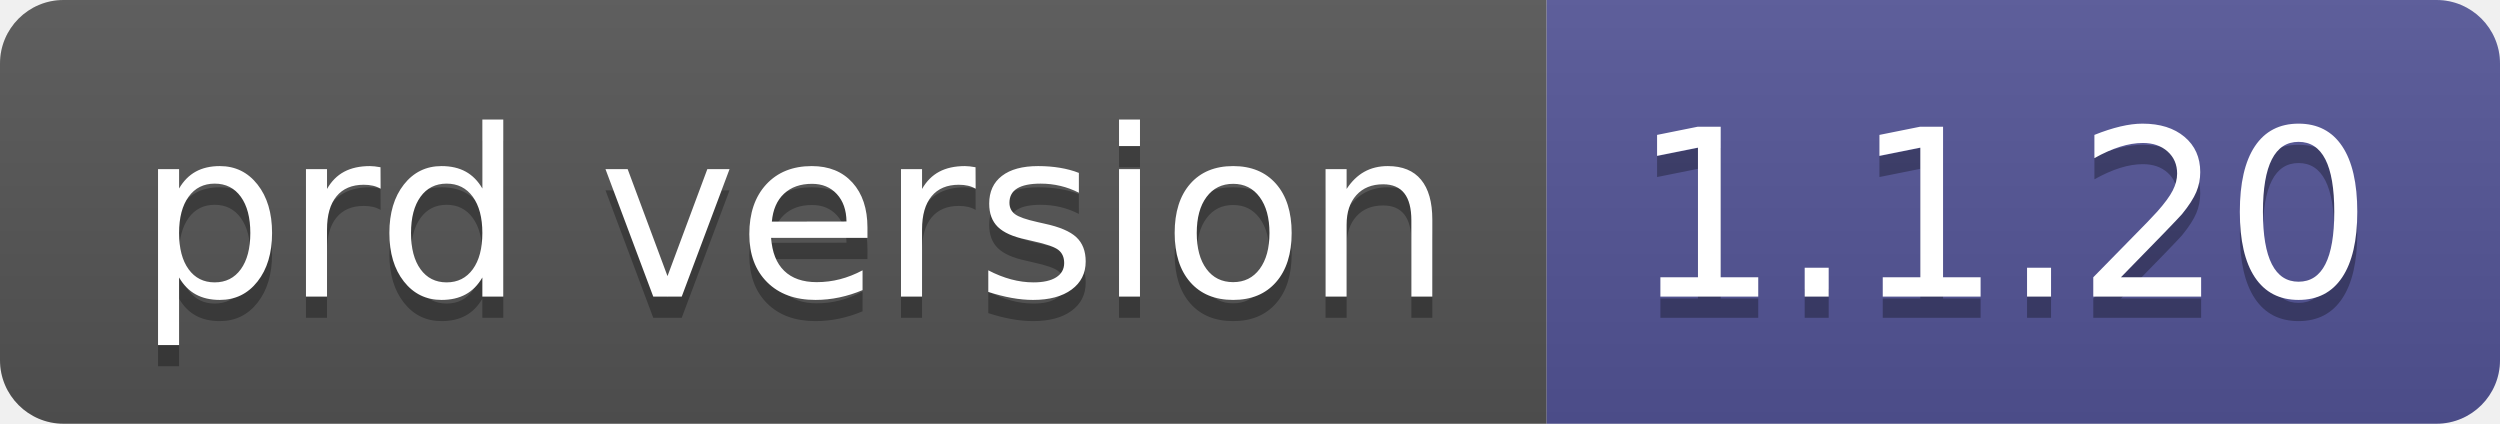
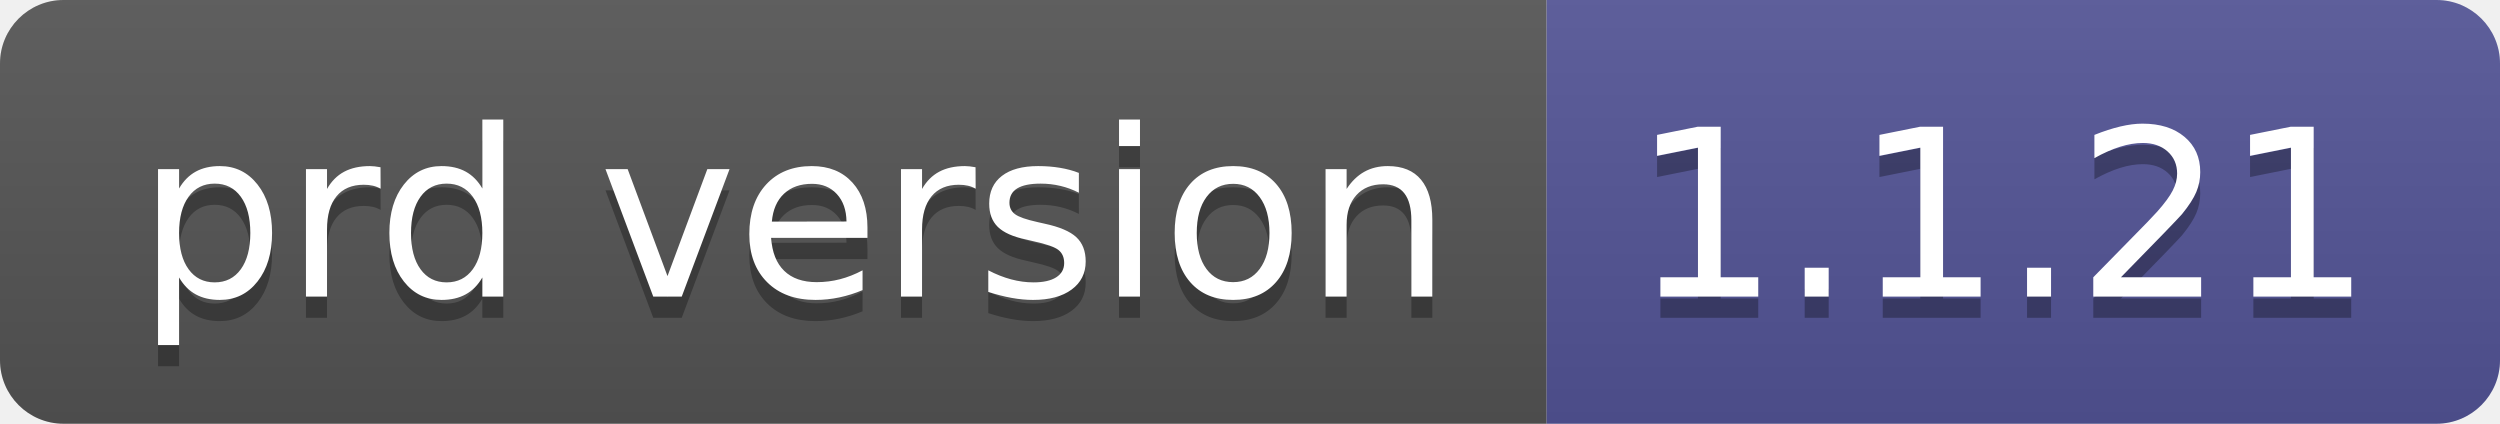
- <svg xmlns="http://www.w3.org/2000/svg" width="118" height="20" role="img" aria-label="prd version: 1.1.20">
+ <svg xmlns="http://www.w3.org/2000/svg" width="118" height="20" role="img" aria-label="prd version: 1.1.21">
  <linearGradient id="s" x2="0" y2="100%">
    <stop offset="0" stop-color="#bbb" stop-opacity=".1" />
    <stop offset="1" stop-opacity=".1" />
  </linearGradient>
  <clipPath id="r">
    <rect width="118" height="20" rx="3" fill="#fff" />
  </clipPath>
  <g clip-path="url(#r)">
    <rect width="73" height="20" fill="#555" />
    <rect x="73" width="45" height="20" fill="#535597" />
    <rect width="118" height="20" fill="url(#s)" />
  </g>
  <g fill="#fff" text-anchor="middle" font-family="Verdana,Geneva,DejaVu Sans,sans-serif" text-rendering="geometricPrecision" font-size="110">
    <text aria-hidden="true" x="375" y="150" fill="#010101" fill-opacity=".3" transform="scale(.1)" textLength="630">prd version</text>
    <text x="375" y="140" transform="scale(.1)" fill="#fff" textLength="630">prd version</text>
-     <text aria-hidden="true" x="945" y="150" fill="#010101" fill-opacity=".3" transform="scale(.1)" textLength="350">1.1.20</text>
-     <text x="945" y="140" transform="scale(.1)" fill="#fff" textLength="350">1.1.20</text>
+     <text aria-hidden="true" x="945" y="150" fill="#010101" fill-opacity=".3" transform="scale(.1)" textLength="350">1.1.21</text>
+     <text x="945" y="140" transform="scale(.1)" fill="#fff" textLength="350">1.1.21</text>
  </g>
</svg>
